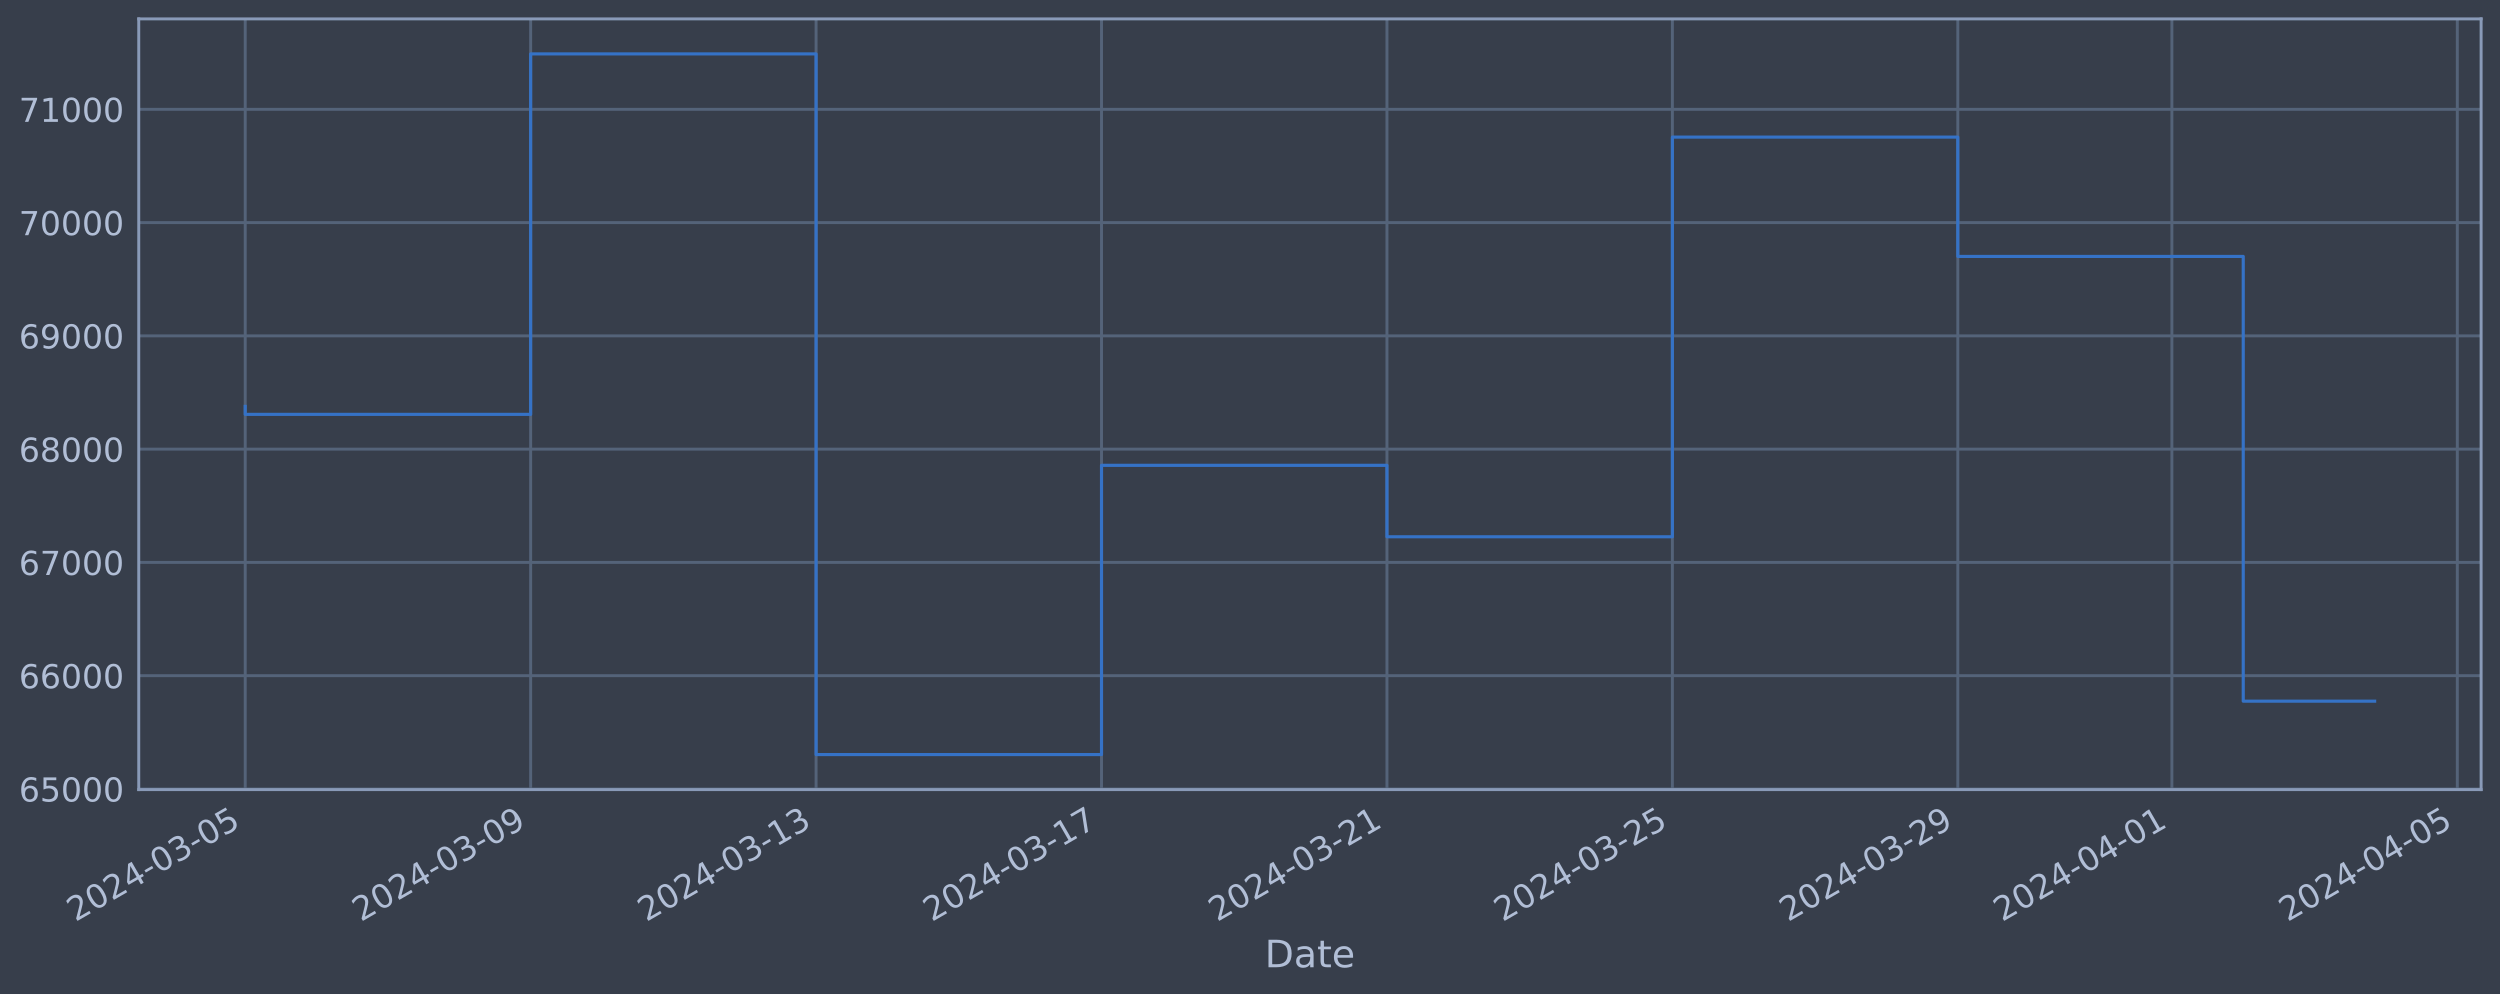
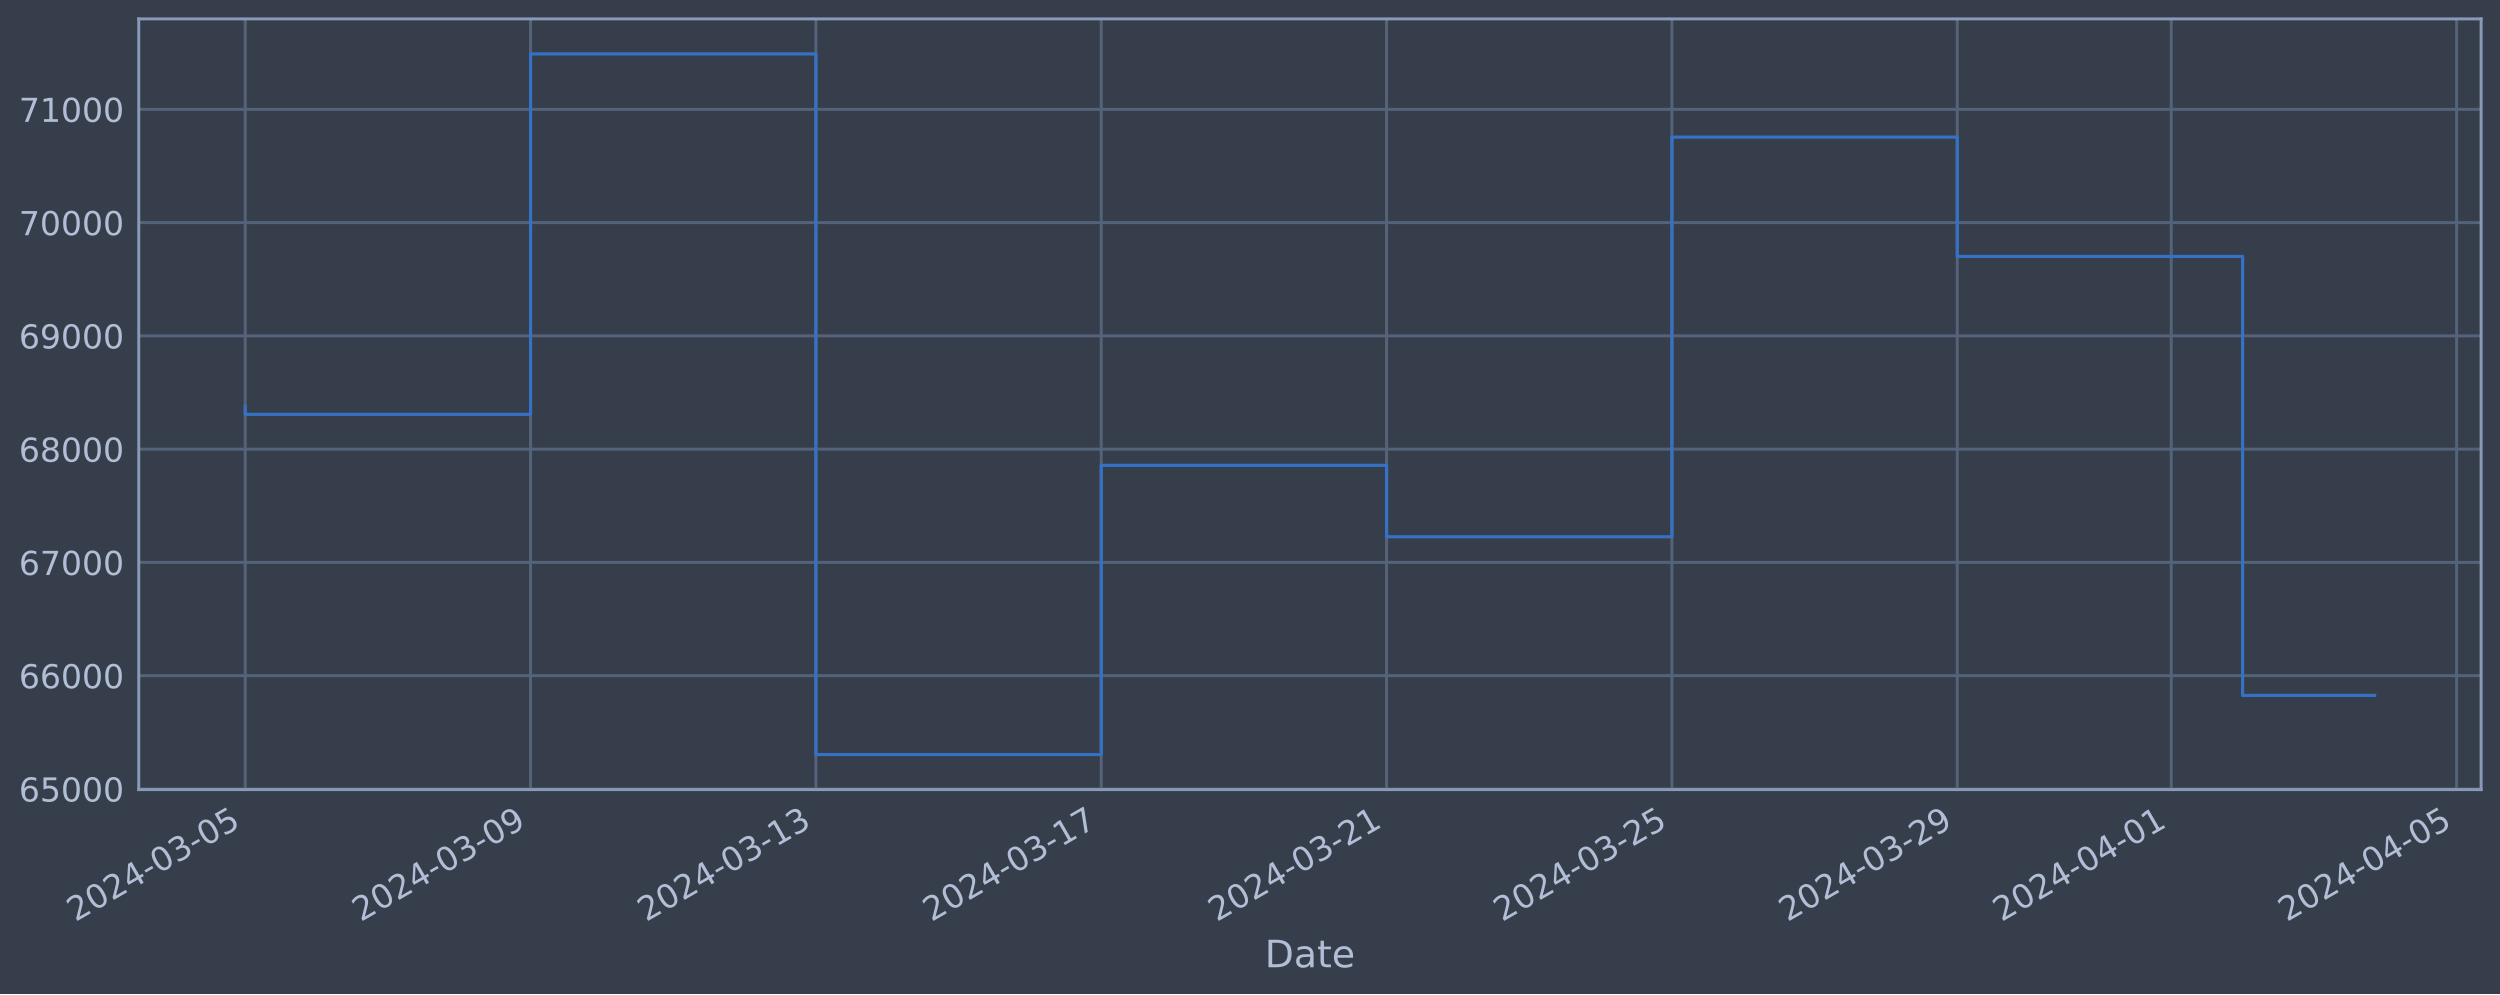
<svg xmlns="http://www.w3.org/2000/svg" xmlns:xlink="http://www.w3.org/1999/xlink" width="952.884pt" height="378.87pt" viewBox="0 0 952.884 378.87" version="1.1">
  <defs>
    <style type="text/css">*{stroke-linejoin: round; stroke-linecap: butt}</style>
  </defs>
  <g id="figure_1">
    <g id="patch_1">
      <path d="M 0 378.87  L 952.884 378.87  L 952.884 0  L 0 0  z " style="fill: #373e4b" />
    </g>
    <g id="axes_1">
      <g id="patch_2">
        <path d="M 52.884 300.96  L 945.684 300.96  L 945.684 7.2  L 52.884 7.2  z " style="fill: #373e4b" />
      </g>
      <g id="matplotlib.axis_1">
        <g id="xtick_1">
          <g id="line2d_1">
-             <path d="M 93.466 300.96  L 93.466 7.2  " clip-path="url(#p14119fea7d)" style="fill: none; stroke: #546379; stroke-width: 1.12; stroke-linecap: square" />
+             <path d="M 93.466 300.96  L 93.466 7.2  " clip-path="url(#p8a412565b4)" style="fill: none; stroke: #546379; stroke-width: 1.12; stroke-linecap: square" />
          </g>
          <g id="line2d_2" />
          <g id="text_1">
            <g style="fill: #b1bed6" transform="translate(28.74006 351.4642) rotate(-30) scale(0.126 -0.126)">
              <defs>
                <path id="DejaVuSans-32" d="M 1228 531  L 3431 531  L 3431 0  L 469 0  L 469 531  Q 828 903 1448 1529  Q 2069 2156 2228 2338  Q 2531 2678 2651 2914  Q 2772 3150 2772 3378  Q 2772 3750 2511 3984  Q 2250 4219 1831 4219  Q 1534 4219 1204 4116  Q 875 4013 500 3803  L 500 4441  Q 881 4594 1212 4672  Q 1544 4750 1819 4750  Q 2544 4750 2975 4387  Q 3406 4025 3406 3419  Q 3406 3131 3298 2873  Q 3191 2616 2906 2266  Q 2828 2175 2409 1742  Q 1991 1309 1228 531  z " transform="scale(0.015625)" />
                <path id="DejaVuSans-30" d="M 2034 4250  Q 1547 4250 1301 3770  Q 1056 3291 1056 2328  Q 1056 1369 1301 889  Q 1547 409 2034 409  Q 2525 409 2770 889  Q 3016 1369 3016 2328  Q 3016 3291 2770 3770  Q 2525 4250 2034 4250  z M 2034 4750  Q 2819 4750 3233 4129  Q 3647 3509 3647 2328  Q 3647 1150 3233 529  Q 2819 -91 2034 -91  Q 1250 -91 836 529  Q 422 1150 422 2328  Q 422 3509 836 4129  Q 1250 4750 2034 4750  z " transform="scale(0.015625)" />
                <path id="DejaVuSans-34" d="M 2419 4116  L 825 1625  L 2419 1625  L 2419 4116  z M 2253 4666  L 3047 4666  L 3047 1625  L 3713 1625  L 3713 1100  L 3047 1100  L 3047 0  L 2419 0  L 2419 1100  L 313 1100  L 313 1709  L 2253 4666  z " transform="scale(0.015625)" />
                <path id="DejaVuSans-2d" d="M 313 2009  L 1997 2009  L 1997 1497  L 313 1497  L 313 2009  z " transform="scale(0.015625)" />
                <path id="DejaVuSans-33" d="M 2597 2516  Q 3050 2419 3304 2112  Q 3559 1806 3559 1356  Q 3559 666 3084 287  Q 2609 -91 1734 -91  Q 1441 -91 1130 -33  Q 819 25 488 141  L 488 750  Q 750 597 1062 519  Q 1375 441 1716 441  Q 2309 441 2620 675  Q 2931 909 2931 1356  Q 2931 1769 2642 2001  Q 2353 2234 1838 2234  L 1294 2234  L 1294 2753  L 1863 2753  Q 2328 2753 2575 2939  Q 2822 3125 2822 3475  Q 2822 3834 2567 4026  Q 2313 4219 1838 4219  Q 1578 4219 1281 4162  Q 984 4106 628 3988  L 628 4550  Q 988 4650 1302 4700  Q 1616 4750 1894 4750  Q 2613 4750 3031 4423  Q 3450 4097 3450 3541  Q 3450 3153 3228 2886  Q 3006 2619 2597 2516  z " transform="scale(0.015625)" />
                <path id="DejaVuSans-35" d="M 691 4666  L 3169 4666  L 3169 4134  L 1269 4134  L 1269 2991  Q 1406 3038 1543 3061  Q 1681 3084 1819 3084  Q 2600 3084 3056 2656  Q 3513 2228 3513 1497  Q 3513 744 3044 326  Q 2575 -91 1722 -91  Q 1428 -91 1123 -41  Q 819 9 494 109  L 494 744  Q 775 591 1075 516  Q 1375 441 1709 441  Q 2250 441 2565 725  Q 2881 1009 2881 1497  Q 2881 1984 2565 2268  Q 2250 2553 1709 2553  Q 1456 2553 1204 2497  Q 953 2441 691 2322  L 691 4666  z " transform="scale(0.015625)" />
              </defs>
              <use xlink:href="#DejaVuSans-32" />
              <use xlink:href="#DejaVuSans-30" x="63.623" />
              <use xlink:href="#DejaVuSans-32" x="127.246" />
              <use xlink:href="#DejaVuSans-34" x="190.869" />
              <use xlink:href="#DejaVuSans-2d" x="254.492" />
              <use xlink:href="#DejaVuSans-30" x="290.576" />
              <use xlink:href="#DejaVuSans-33" x="354.199" />
              <use xlink:href="#DejaVuSans-2d" x="417.822" />
              <use xlink:href="#DejaVuSans-30" x="453.906" />
              <use xlink:href="#DejaVuSans-35" x="517.529" />
            </g>
          </g>
        </g>
        <g id="xtick_2">
          <g id="line2d_3">
-             <path d="M 202.259 300.96  L 202.259 7.2  " clip-path="url(#p14119fea7d)" style="fill: none; stroke: #546379; stroke-width: 1.12; stroke-linecap: square" />
+             <path d="M 202.224 300.96  L 202.224 7.2  " clip-path="url(#p8a412565b4)" style="fill: none; stroke: #546379; stroke-width: 1.12; stroke-linecap: square" />
          </g>
          <g id="line2d_4" />
          <g id="text_2">
-             <g style="fill: #b1bed6" transform="translate(137.5338 351.4642) rotate(-30) scale(0.126 -0.126)">
+             <g style="fill: #b1bed6" transform="translate(137.4981 351.4642) rotate(-30) scale(0.126 -0.126)">
              <defs>
                <path id="DejaVuSans-39" d="M 703 97  L 703 672  Q 941 559 1184 500  Q 1428 441 1663 441  Q 2288 441 2617 861  Q 2947 1281 2994 2138  Q 2813 1869 2534 1725  Q 2256 1581 1919 1581  Q 1219 1581 811 2004  Q 403 2428 403 3163  Q 403 3881 828 4315  Q 1253 4750 1959 4750  Q 2769 4750 3195 4129  Q 3622 3509 3622 2328  Q 3622 1225 3098 567  Q 2575 -91 1691 -91  Q 1453 -91 1209 -44  Q 966 3 703 97  z M 1959 2075  Q 2384 2075 2632 2365  Q 2881 2656 2881 3163  Q 2881 3666 2632 3958  Q 2384 4250 1959 4250  Q 1534 4250 1286 3958  Q 1038 3666 1038 3163  Q 1038 2656 1286 2365  Q 1534 2075 1959 2075  z " transform="scale(0.015625)" />
              </defs>
              <use xlink:href="#DejaVuSans-32" />
              <use xlink:href="#DejaVuSans-30" x="63.623" />
              <use xlink:href="#DejaVuSans-32" x="127.246" />
              <use xlink:href="#DejaVuSans-34" x="190.869" />
              <use xlink:href="#DejaVuSans-2d" x="254.492" />
              <use xlink:href="#DejaVuSans-30" x="290.576" />
              <use xlink:href="#DejaVuSans-33" x="354.199" />
              <use xlink:href="#DejaVuSans-2d" x="417.822" />
              <use xlink:href="#DejaVuSans-30" x="453.906" />
              <use xlink:href="#DejaVuSans-39" x="517.529" />
            </g>
          </g>
        </g>
        <g id="xtick_3">
          <g id="line2d_5">
-             <path d="M 311.053 300.96  L 311.053 7.2  " clip-path="url(#p14119fea7d)" style="fill: none; stroke: #546379; stroke-width: 1.12; stroke-linecap: square" />
+             <path d="M 310.982 300.96  L 310.982 7.2  " clip-path="url(#p8a412565b4)" style="fill: none; stroke: #546379; stroke-width: 1.12; stroke-linecap: square" />
          </g>
          <g id="line2d_6" />
          <g id="text_3">
-             <g style="fill: #b1bed6" transform="translate(246.3275 351.4642) rotate(-30) scale(0.126 -0.126)">
+             <g style="fill: #b1bed6" transform="translate(246.2562 351.4642) rotate(-30) scale(0.126 -0.126)">
              <defs>
                <path id="DejaVuSans-31" d="M 794 531  L 1825 531  L 1825 4091  L 703 3866  L 703 4441  L 1819 4666  L 2450 4666  L 2450 531  L 3481 531  L 3481 0  L 794 0  L 794 531  z " transform="scale(0.015625)" />
              </defs>
              <use xlink:href="#DejaVuSans-32" />
              <use xlink:href="#DejaVuSans-30" x="63.623" />
              <use xlink:href="#DejaVuSans-32" x="127.246" />
              <use xlink:href="#DejaVuSans-34" x="190.869" />
              <use xlink:href="#DejaVuSans-2d" x="254.492" />
              <use xlink:href="#DejaVuSans-30" x="290.576" />
              <use xlink:href="#DejaVuSans-33" x="354.199" />
              <use xlink:href="#DejaVuSans-2d" x="417.822" />
              <use xlink:href="#DejaVuSans-31" x="453.906" />
              <use xlink:href="#DejaVuSans-33" x="517.529" />
            </g>
          </g>
        </g>
        <g id="xtick_4">
          <g id="line2d_7">
-             <path d="M 419.847 300.96  L 419.847 7.2  " clip-path="url(#p14119fea7d)" style="fill: none; stroke: #546379; stroke-width: 1.12; stroke-linecap: square" />
+             <path d="M 419.74 300.96  L 419.74 7.2  " clip-path="url(#p8a412565b4)" style="fill: none; stroke: #546379; stroke-width: 1.12; stroke-linecap: square" />
          </g>
          <g id="line2d_8" />
          <g id="text_4">
-             <g style="fill: #b1bed6" transform="translate(355.1212 351.4642) rotate(-30) scale(0.126 -0.126)">
+             <g style="fill: #b1bed6" transform="translate(355.0143 351.4642) rotate(-30) scale(0.126 -0.126)">
              <defs>
                <path id="DejaVuSans-37" d="M 525 4666  L 3525 4666  L 3525 4397  L 1831 0  L 1172 0  L 2766 4134  L 525 4134  L 525 4666  z " transform="scale(0.015625)" />
              </defs>
              <use xlink:href="#DejaVuSans-32" />
              <use xlink:href="#DejaVuSans-30" x="63.623" />
              <use xlink:href="#DejaVuSans-32" x="127.246" />
              <use xlink:href="#DejaVuSans-34" x="190.869" />
              <use xlink:href="#DejaVuSans-2d" x="254.492" />
              <use xlink:href="#DejaVuSans-30" x="290.576" />
              <use xlink:href="#DejaVuSans-33" x="354.199" />
              <use xlink:href="#DejaVuSans-2d" x="417.822" />
              <use xlink:href="#DejaVuSans-31" x="453.906" />
              <use xlink:href="#DejaVuSans-37" x="517.529" />
            </g>
          </g>
        </g>
        <g id="xtick_5">
          <g id="line2d_9">
-             <path d="M 528.64 300.96  L 528.64 7.2  " clip-path="url(#p14119fea7d)" style="fill: none; stroke: #546379; stroke-width: 1.12; stroke-linecap: square" />
+             <path d="M 528.498 300.96  L 528.498 7.2  " clip-path="url(#p8a412565b4)" style="fill: none; stroke: #546379; stroke-width: 1.12; stroke-linecap: square" />
          </g>
          <g id="line2d_10" />
          <g id="text_5">
-             <g style="fill: #b1bed6" transform="translate(463.9149 351.4642) rotate(-30) scale(0.126 -0.126)">
+             <g style="fill: #b1bed6" transform="translate(463.7723 351.4642) rotate(-30) scale(0.126 -0.126)">
              <use xlink:href="#DejaVuSans-32" />
              <use xlink:href="#DejaVuSans-30" x="63.623" />
              <use xlink:href="#DejaVuSans-32" x="127.246" />
              <use xlink:href="#DejaVuSans-34" x="190.869" />
              <use xlink:href="#DejaVuSans-2d" x="254.492" />
              <use xlink:href="#DejaVuSans-30" x="290.576" />
              <use xlink:href="#DejaVuSans-33" x="354.199" />
              <use xlink:href="#DejaVuSans-2d" x="417.822" />
              <use xlink:href="#DejaVuSans-32" x="453.906" />
              <use xlink:href="#DejaVuSans-31" x="517.529" />
            </g>
          </g>
        </g>
        <g id="xtick_6">
          <g id="line2d_11">
-             <path d="M 637.434 300.96  L 637.434 7.2  " clip-path="url(#p14119fea7d)" style="fill: none; stroke: #546379; stroke-width: 1.12; stroke-linecap: square" />
+             <path d="M 637.256 300.96  L 637.256 7.2  " clip-path="url(#p8a412565b4)" style="fill: none; stroke: #546379; stroke-width: 1.12; stroke-linecap: square" />
          </g>
          <g id="line2d_12" />
          <g id="text_6">
-             <g style="fill: #b1bed6" transform="translate(572.7086 351.4642) rotate(-30) scale(0.126 -0.126)">
+             <g style="fill: #b1bed6" transform="translate(572.5304 351.4642) rotate(-30) scale(0.126 -0.126)">
              <use xlink:href="#DejaVuSans-32" />
              <use xlink:href="#DejaVuSans-30" x="63.623" />
              <use xlink:href="#DejaVuSans-32" x="127.246" />
              <use xlink:href="#DejaVuSans-34" x="190.869" />
              <use xlink:href="#DejaVuSans-2d" x="254.492" />
              <use xlink:href="#DejaVuSans-30" x="290.576" />
              <use xlink:href="#DejaVuSans-33" x="354.199" />
              <use xlink:href="#DejaVuSans-2d" x="417.822" />
              <use xlink:href="#DejaVuSans-32" x="453.906" />
              <use xlink:href="#DejaVuSans-35" x="517.529" />
            </g>
          </g>
        </g>
        <g id="xtick_7">
          <g id="line2d_13">
-             <path d="M 746.228 300.96  L 746.228 7.2  " clip-path="url(#p14119fea7d)" style="fill: none; stroke: #546379; stroke-width: 1.12; stroke-linecap: square" />
+             <path d="M 746.014 300.96  L 746.014 7.2  " clip-path="url(#p8a412565b4)" style="fill: none; stroke: #546379; stroke-width: 1.12; stroke-linecap: square" />
          </g>
          <g id="line2d_14" />
          <g id="text_7">
-             <g style="fill: #b1bed6" transform="translate(681.5023 351.4642) rotate(-30) scale(0.126 -0.126)">
+             <g style="fill: #b1bed6" transform="translate(681.2885 351.4642) rotate(-30) scale(0.126 -0.126)">
              <use xlink:href="#DejaVuSans-32" />
              <use xlink:href="#DejaVuSans-30" x="63.623" />
              <use xlink:href="#DejaVuSans-32" x="127.246" />
              <use xlink:href="#DejaVuSans-34" x="190.869" />
              <use xlink:href="#DejaVuSans-2d" x="254.492" />
              <use xlink:href="#DejaVuSans-30" x="290.576" />
              <use xlink:href="#DejaVuSans-33" x="354.199" />
              <use xlink:href="#DejaVuSans-2d" x="417.822" />
              <use xlink:href="#DejaVuSans-32" x="453.906" />
              <use xlink:href="#DejaVuSans-39" x="517.529" />
            </g>
          </g>
        </g>
        <g id="xtick_8">
          <g id="line2d_15">
-             <path d="M 827.823 300.96  L 827.823 7.2  " clip-path="url(#p14119fea7d)" style="fill: none; stroke: #546379; stroke-width: 1.12; stroke-linecap: square" />
+             <path d="M 827.583 300.96  L 827.583 7.2  " clip-path="url(#p8a412565b4)" style="fill: none; stroke: #546379; stroke-width: 1.12; stroke-linecap: square" />
          </g>
          <g id="line2d_16" />
          <g id="text_8">
-             <g style="fill: #b1bed6" transform="translate(763.0976 351.4642) rotate(-30) scale(0.126 -0.126)">
+             <g style="fill: #b1bed6" transform="translate(762.857 351.4642) rotate(-30) scale(0.126 -0.126)">
              <use xlink:href="#DejaVuSans-32" />
              <use xlink:href="#DejaVuSans-30" x="63.623" />
              <use xlink:href="#DejaVuSans-32" x="127.246" />
              <use xlink:href="#DejaVuSans-34" x="190.869" />
              <use xlink:href="#DejaVuSans-2d" x="254.492" />
              <use xlink:href="#DejaVuSans-30" x="290.576" />
              <use xlink:href="#DejaVuSans-34" x="354.199" />
              <use xlink:href="#DejaVuSans-2d" x="417.822" />
              <use xlink:href="#DejaVuSans-30" x="453.906" />
              <use xlink:href="#DejaVuSans-31" x="517.529" />
            </g>
          </g>
        </g>
        <g id="xtick_9">
          <g id="line2d_17">
-             <path d="M 936.617 300.96  L 936.617 7.2  " clip-path="url(#p14119fea7d)" style="fill: none; stroke: #546379; stroke-width: 1.12; stroke-linecap: square" />
+             <path d="M 936.341 300.96  L 936.341 7.2  " clip-path="url(#p8a412565b4)" style="fill: none; stroke: #546379; stroke-width: 1.12; stroke-linecap: square" />
          </g>
          <g id="line2d_18" />
          <g id="text_9">
-             <g style="fill: #b1bed6" transform="translate(871.8913 351.4642) rotate(-30) scale(0.126 -0.126)">
+             <g style="fill: #b1bed6" transform="translate(871.6151 351.4642) rotate(-30) scale(0.126 -0.126)">
              <use xlink:href="#DejaVuSans-32" />
              <use xlink:href="#DejaVuSans-30" x="63.623" />
              <use xlink:href="#DejaVuSans-32" x="127.246" />
              <use xlink:href="#DejaVuSans-34" x="190.869" />
              <use xlink:href="#DejaVuSans-2d" x="254.492" />
              <use xlink:href="#DejaVuSans-30" x="290.576" />
              <use xlink:href="#DejaVuSans-34" x="354.199" />
              <use xlink:href="#DejaVuSans-2d" x="417.822" />
              <use xlink:href="#DejaVuSans-30" x="453.906" />
              <use xlink:href="#DejaVuSans-35" x="517.529" />
            </g>
          </g>
        </g>
        <g id="text_10">
          <g style="fill: #b1bed6" transform="translate(482.0746 368.6753) scale(0.144 -0.144)">
            <defs>
              <path id="DejaVuSans-44" d="M 1259 4147  L 1259 519  L 2022 519  Q 2988 519 3436 956  Q 3884 1394 3884 2338  Q 3884 3275 3436 3711  Q 2988 4147 2022 4147  L 1259 4147  z M 628 4666  L 1925 4666  Q 3281 4666 3915 4102  Q 4550 3538 4550 2338  Q 4550 1131 3912 565  Q 3275 0 1925 0  L 628 0  L 628 4666  z " transform="scale(0.015625)" />
              <path id="DejaVuSans-61" d="M 2194 1759  Q 1497 1759 1228 1600  Q 959 1441 959 1056  Q 959 750 1161 570  Q 1363 391 1709 391  Q 2188 391 2477 730  Q 2766 1069 2766 1631  L 2766 1759  L 2194 1759  z M 3341 1997  L 3341 0  L 2766 0  L 2766 531  Q 2569 213 2275 61  Q 1981 -91 1556 -91  Q 1019 -91 701 211  Q 384 513 384 1019  Q 384 1609 779 1909  Q 1175 2209 1959 2209  L 2766 2209  L 2766 2266  Q 2766 2663 2505 2880  Q 2244 3097 1772 3097  Q 1472 3097 1187 3025  Q 903 2953 641 2809  L 641 3341  Q 956 3463 1253 3523  Q 1550 3584 1831 3584  Q 2591 3584 2966 3190  Q 3341 2797 3341 1997  z " transform="scale(0.015625)" />
              <path id="DejaVuSans-74" d="M 1172 4494  L 1172 3500  L 2356 3500  L 2356 3053  L 1172 3053  L 1172 1153  Q 1172 725 1289 603  Q 1406 481 1766 481  L 2356 481  L 2356 0  L 1766 0  Q 1100 0 847 248  Q 594 497 594 1153  L 594 3053  L 172 3053  L 172 3500  L 594 3500  L 594 4494  L 1172 4494  z " transform="scale(0.015625)" />
              <path id="DejaVuSans-65" d="M 3597 1894  L 3597 1613  L 953 1613  Q 991 1019 1311 708  Q 1631 397 2203 397  Q 2534 397 2845 478  Q 3156 559 3463 722  L 3463 178  Q 3153 47 2828 -22  Q 2503 -91 2169 -91  Q 1331 -91 842 396  Q 353 884 353 1716  Q 353 2575 817 3079  Q 1281 3584 2069 3584  Q 2775 3584 3186 3129  Q 3597 2675 3597 1894  z M 3022 2063  Q 3016 2534 2758 2815  Q 2500 3097 2075 3097  Q 1594 3097 1305 2825  Q 1016 2553 972 2059  L 3022 2063  z " transform="scale(0.015625)" />
            </defs>
            <use xlink:href="#DejaVuSans-44" />
            <use xlink:href="#DejaVuSans-61" x="77.002" />
            <use xlink:href="#DejaVuSans-74" x="138.281" />
            <use xlink:href="#DejaVuSans-65" x="177.49" />
          </g>
        </g>
      </g>
      <g id="matplotlib.axis_2">
        <g id="ytick_1">
          <g id="line2d_19">
-             <path d="M 52.884 300.718  L 945.684 300.718  " clip-path="url(#p14119fea7d)" style="fill: none; stroke: #546379; stroke-width: 1.12; stroke-linecap: square" />
+             <path d="M 52.884 300.718  L 945.684 300.718  " clip-path="url(#p8a412565b4)" style="fill: none; stroke: #546379; stroke-width: 1.12; stroke-linecap: square" />
          </g>
          <g id="line2d_20" />
          <g id="text_11">
            <g style="fill: #b1bed6" transform="translate(7.2 305.5049) scale(0.126 -0.126)">
              <defs>
                <path id="DejaVuSans-36" d="M 2113 2584  Q 1688 2584 1439 2293  Q 1191 2003 1191 1497  Q 1191 994 1439 701  Q 1688 409 2113 409  Q 2538 409 2786 701  Q 3034 994 3034 1497  Q 3034 2003 2786 2293  Q 2538 2584 2113 2584  z M 3366 4563  L 3366 3988  Q 3128 4100 2886 4159  Q 2644 4219 2406 4219  Q 1781 4219 1451 3797  Q 1122 3375 1075 2522  Q 1259 2794 1537 2939  Q 1816 3084 2150 3084  Q 2853 3084 3261 2657  Q 3669 2231 3669 1497  Q 3669 778 3244 343  Q 2819 -91 2113 -91  Q 1303 -91 875 529  Q 447 1150 447 2328  Q 447 3434 972 4092  Q 1497 4750 2381 4750  Q 2619 4750 2861 4703  Q 3103 4656 3366 4563  z " transform="scale(0.015625)" />
              </defs>
              <use xlink:href="#DejaVuSans-36" />
              <use xlink:href="#DejaVuSans-35" x="63.623" />
              <use xlink:href="#DejaVuSans-30" x="127.246" />
              <use xlink:href="#DejaVuSans-30" x="190.869" />
              <use xlink:href="#DejaVuSans-30" x="254.492" />
            </g>
          </g>
        </g>
        <g id="ytick_2">
          <g id="line2d_21">
-             <path d="M 52.884 257.544  L 945.684 257.544  " clip-path="url(#p14119fea7d)" style="fill: none; stroke: #546379; stroke-width: 1.12; stroke-linecap: square" />
+             <path d="M 52.884 257.544  L 945.684 257.544  " clip-path="url(#p8a412565b4)" style="fill: none; stroke: #546379; stroke-width: 1.12; stroke-linecap: square" />
          </g>
          <g id="line2d_22" />
          <g id="text_12">
            <g style="fill: #b1bed6" transform="translate(7.2 262.331) scale(0.126 -0.126)">
              <use xlink:href="#DejaVuSans-36" />
              <use xlink:href="#DejaVuSans-36" x="63.623" />
              <use xlink:href="#DejaVuSans-30" x="127.246" />
              <use xlink:href="#DejaVuSans-30" x="190.869" />
              <use xlink:href="#DejaVuSans-30" x="254.492" />
            </g>
          </g>
        </g>
        <g id="ytick_3">
          <g id="line2d_23">
-             <path d="M 52.884 214.37  L 945.684 214.37  " clip-path="url(#p14119fea7d)" style="fill: none; stroke: #546379; stroke-width: 1.12; stroke-linecap: square" />
+             <path d="M 52.884 214.37  L 945.684 214.37  " clip-path="url(#p8a412565b4)" style="fill: none; stroke: #546379; stroke-width: 1.12; stroke-linecap: square" />
          </g>
          <g id="line2d_24" />
          <g id="text_13">
            <g style="fill: #b1bed6" transform="translate(7.2 219.157) scale(0.126 -0.126)">
              <use xlink:href="#DejaVuSans-36" />
              <use xlink:href="#DejaVuSans-37" x="63.623" />
              <use xlink:href="#DejaVuSans-30" x="127.246" />
              <use xlink:href="#DejaVuSans-30" x="190.869" />
              <use xlink:href="#DejaVuSans-30" x="254.492" />
            </g>
          </g>
        </g>
        <g id="ytick_4">
          <g id="line2d_25">
-             <path d="M 52.884 171.196  L 945.684 171.196  " clip-path="url(#p14119fea7d)" style="fill: none; stroke: #546379; stroke-width: 1.12; stroke-linecap: square" />
+             <path d="M 52.884 171.196  L 945.684 171.196  " clip-path="url(#p8a412565b4)" style="fill: none; stroke: #546379; stroke-width: 1.12; stroke-linecap: square" />
          </g>
          <g id="line2d_26" />
          <g id="text_14">
            <g style="fill: #b1bed6" transform="translate(7.2 175.9831) scale(0.126 -0.126)">
              <defs>
                <path id="DejaVuSans-38" d="M 2034 2216  Q 1584 2216 1326 1975  Q 1069 1734 1069 1313  Q 1069 891 1326 650  Q 1584 409 2034 409  Q 2484 409 2743 651  Q 3003 894 3003 1313  Q 3003 1734 2745 1975  Q 2488 2216 2034 2216  z M 1403 2484  Q 997 2584 770 2862  Q 544 3141 544 3541  Q 544 4100 942 4425  Q 1341 4750 2034 4750  Q 2731 4750 3128 4425  Q 3525 4100 3525 3541  Q 3525 3141 3298 2862  Q 3072 2584 2669 2484  Q 3125 2378 3379 2068  Q 3634 1759 3634 1313  Q 3634 634 3220 271  Q 2806 -91 2034 -91  Q 1263 -91 848 271  Q 434 634 434 1313  Q 434 1759 690 2068  Q 947 2378 1403 2484  z M 1172 3481  Q 1172 3119 1398 2916  Q 1625 2713 2034 2713  Q 2441 2713 2670 2916  Q 2900 3119 2900 3481  Q 2900 3844 2670 4047  Q 2441 4250 2034 4250  Q 1625 4250 1398 4047  Q 1172 3844 1172 3481  z " transform="scale(0.015625)" />
              </defs>
              <use xlink:href="#DejaVuSans-36" />
              <use xlink:href="#DejaVuSans-38" x="63.623" />
              <use xlink:href="#DejaVuSans-30" x="127.246" />
              <use xlink:href="#DejaVuSans-30" x="190.869" />
              <use xlink:href="#DejaVuSans-30" x="254.492" />
            </g>
          </g>
        </g>
        <g id="ytick_5">
          <g id="line2d_27">
-             <path d="M 52.884 128.022  L 945.684 128.022  " clip-path="url(#p14119fea7d)" style="fill: none; stroke: #546379; stroke-width: 1.12; stroke-linecap: square" />
+             <path d="M 52.884 128.022  L 945.684 128.022  " clip-path="url(#p8a412565b4)" style="fill: none; stroke: #546379; stroke-width: 1.12; stroke-linecap: square" />
          </g>
          <g id="line2d_28" />
          <g id="text_15">
            <g style="fill: #b1bed6" transform="translate(7.2 132.8092) scale(0.126 -0.126)">
              <use xlink:href="#DejaVuSans-36" />
              <use xlink:href="#DejaVuSans-39" x="63.623" />
              <use xlink:href="#DejaVuSans-30" x="127.246" />
              <use xlink:href="#DejaVuSans-30" x="190.869" />
              <use xlink:href="#DejaVuSans-30" x="254.492" />
            </g>
          </g>
        </g>
        <g id="ytick_6">
          <g id="line2d_29">
-             <path d="M 52.884 84.848  L 945.684 84.848  " clip-path="url(#p14119fea7d)" style="fill: none; stroke: #546379; stroke-width: 1.12; stroke-linecap: square" />
+             <path d="M 52.884 84.848  L 945.684 84.848  " clip-path="url(#p8a412565b4)" style="fill: none; stroke: #546379; stroke-width: 1.12; stroke-linecap: square" />
          </g>
          <g id="line2d_30" />
          <g id="text_16">
            <g style="fill: #b1bed6" transform="translate(7.2 89.63523) scale(0.126 -0.126)">
              <use xlink:href="#DejaVuSans-37" />
              <use xlink:href="#DejaVuSans-30" x="63.623" />
              <use xlink:href="#DejaVuSans-30" x="127.246" />
              <use xlink:href="#DejaVuSans-30" x="190.869" />
              <use xlink:href="#DejaVuSans-30" x="254.492" />
            </g>
          </g>
        </g>
        <g id="ytick_7">
          <g id="line2d_31">
-             <path d="M 52.884 41.674  L 945.684 41.674  " clip-path="url(#p14119fea7d)" style="fill: none; stroke: #546379; stroke-width: 1.12; stroke-linecap: square" />
+             <path d="M 52.884 41.674  L 945.684 41.674  " clip-path="url(#p8a412565b4)" style="fill: none; stroke: #546379; stroke-width: 1.12; stroke-linecap: square" />
          </g>
          <g id="line2d_32" />
          <g id="text_17">
            <g style="fill: #b1bed6" transform="translate(7.2 46.4613) scale(0.126 -0.126)">
              <use xlink:href="#DejaVuSans-37" />
              <use xlink:href="#DejaVuSans-31" x="63.623" />
              <use xlink:href="#DejaVuSans-30" x="127.246" />
              <use xlink:href="#DejaVuSans-30" x="190.869" />
              <use xlink:href="#DejaVuSans-30" x="254.492" />
            </g>
          </g>
        </g>
      </g>
      <g id="line2d_33">
-         <path d="M 93.466 154.891  L 93.466 157.946  L 202.259 157.946  L 202.259 20.553  L 311.053 20.553  L 311.053 287.607  L 419.847 287.607  L 419.847 177.362  L 528.64 177.362  L 528.64 204.598  L 637.434 204.598  L 637.434 52.265  L 746.228 52.265  L 746.228 97.744  L 855.022 97.744  L 855.022 267.254  L 905.102 267.254  " clip-path="url(#p14119fea7d)" style="fill: none; stroke: #3572c6; stroke-width: 1.2; stroke-linecap: square" />
+         <path d="M 93.466 154.891  L 93.466 157.946  L 202.224 157.946  L 202.224 20.553  L 310.982 20.553  L 310.982 287.607  L 419.74 287.607  L 419.74 177.362  L 528.498 177.362  L 528.498 204.598  L 637.256 204.598  L 637.256 52.265  L 746.014 52.265  L 746.014 97.744  L 854.772 97.744  L 854.772 265.059  L 905.102 265.059  " clip-path="url(#p8a412565b4)" style="fill: none; stroke: #3572c6; stroke-width: 1.2; stroke-linecap: square" />
      </g>
      <g id="patch_3">
        <path d="M 52.884 300.96  L 52.884 7.2  " style="fill: none; stroke: #899ab8; stroke-width: 1.12; stroke-linejoin: miter; stroke-linecap: square" />
      </g>
      <g id="patch_4">
        <path d="M 945.684 300.96  L 945.684 7.2  " style="fill: none; stroke: #899ab8; stroke-width: 1.12; stroke-linejoin: miter; stroke-linecap: square" />
      </g>
      <g id="patch_5">
        <path d="M 52.884 300.96  L 945.684 300.96  " style="fill: none; stroke: #899ab8; stroke-width: 1.12; stroke-linejoin: miter; stroke-linecap: square" />
      </g>
      <g id="patch_6">
        <path d="M 52.884 7.2  L 945.684 7.2  " style="fill: none; stroke: #899ab8; stroke-width: 1.12; stroke-linejoin: miter; stroke-linecap: square" />
      </g>
    </g>
  </g>
  <defs>
-     <clipPath id="p14119fea7d">
+     <clipPath id="p8a412565b4">
      <rect x="52.884" y="7.2" width="892.8" height="293.76" />
    </clipPath>
  </defs>
</svg>
